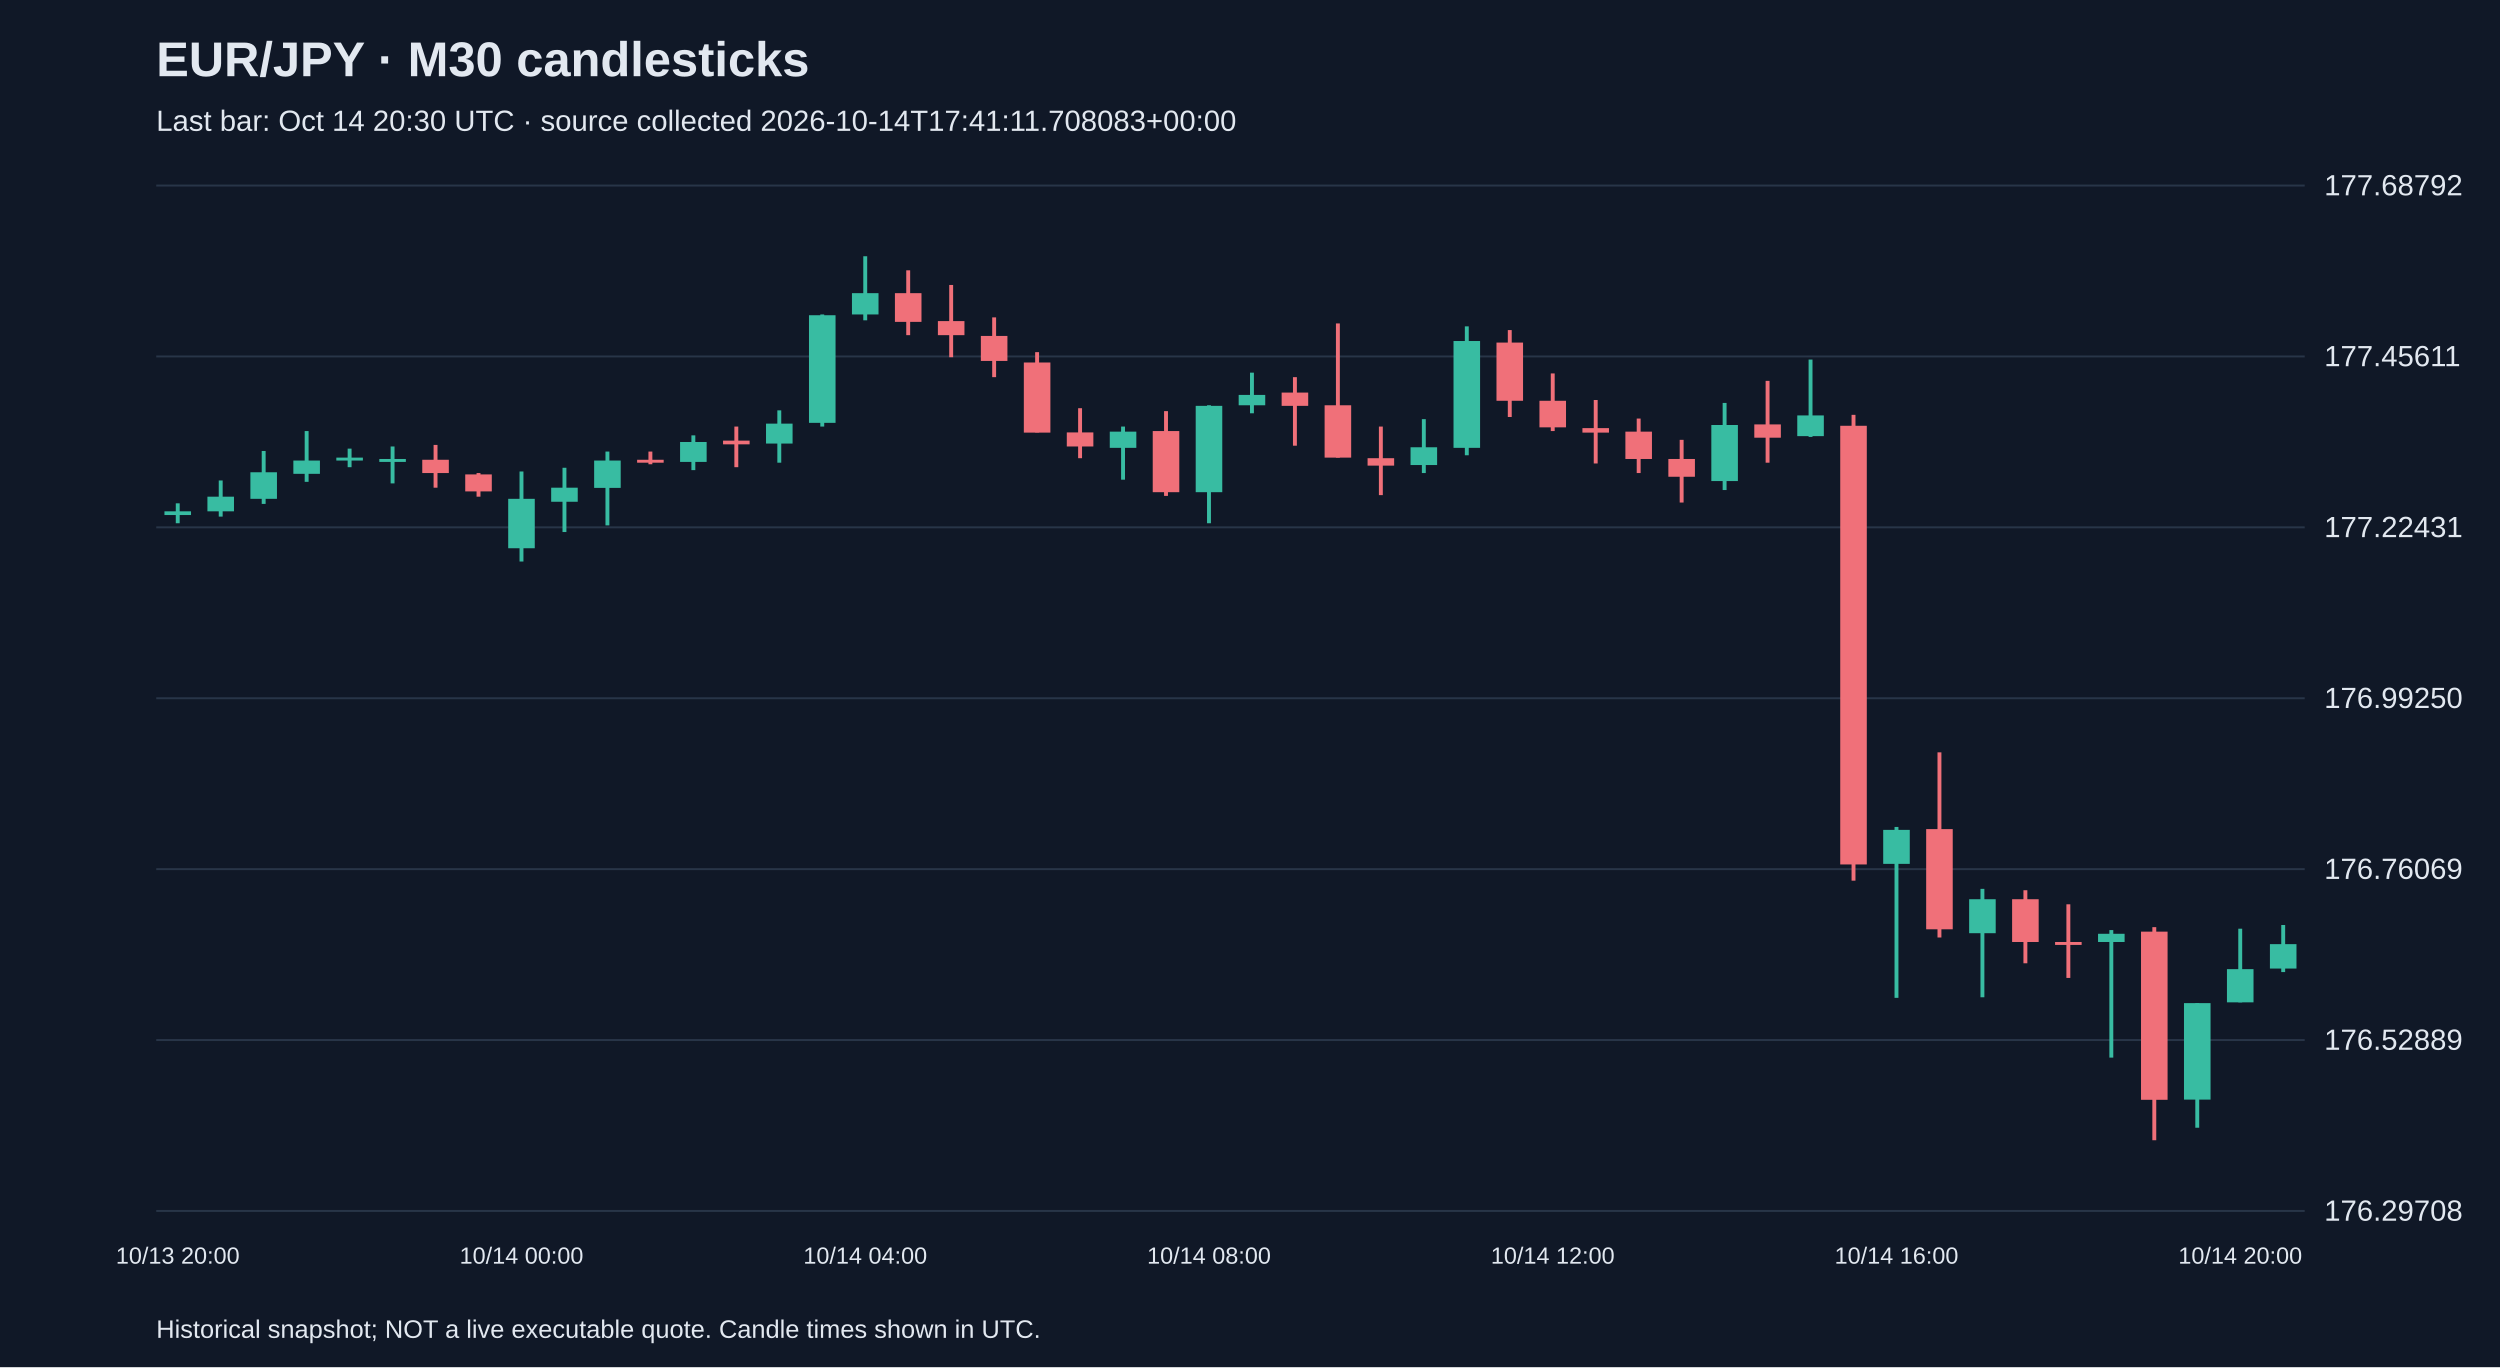
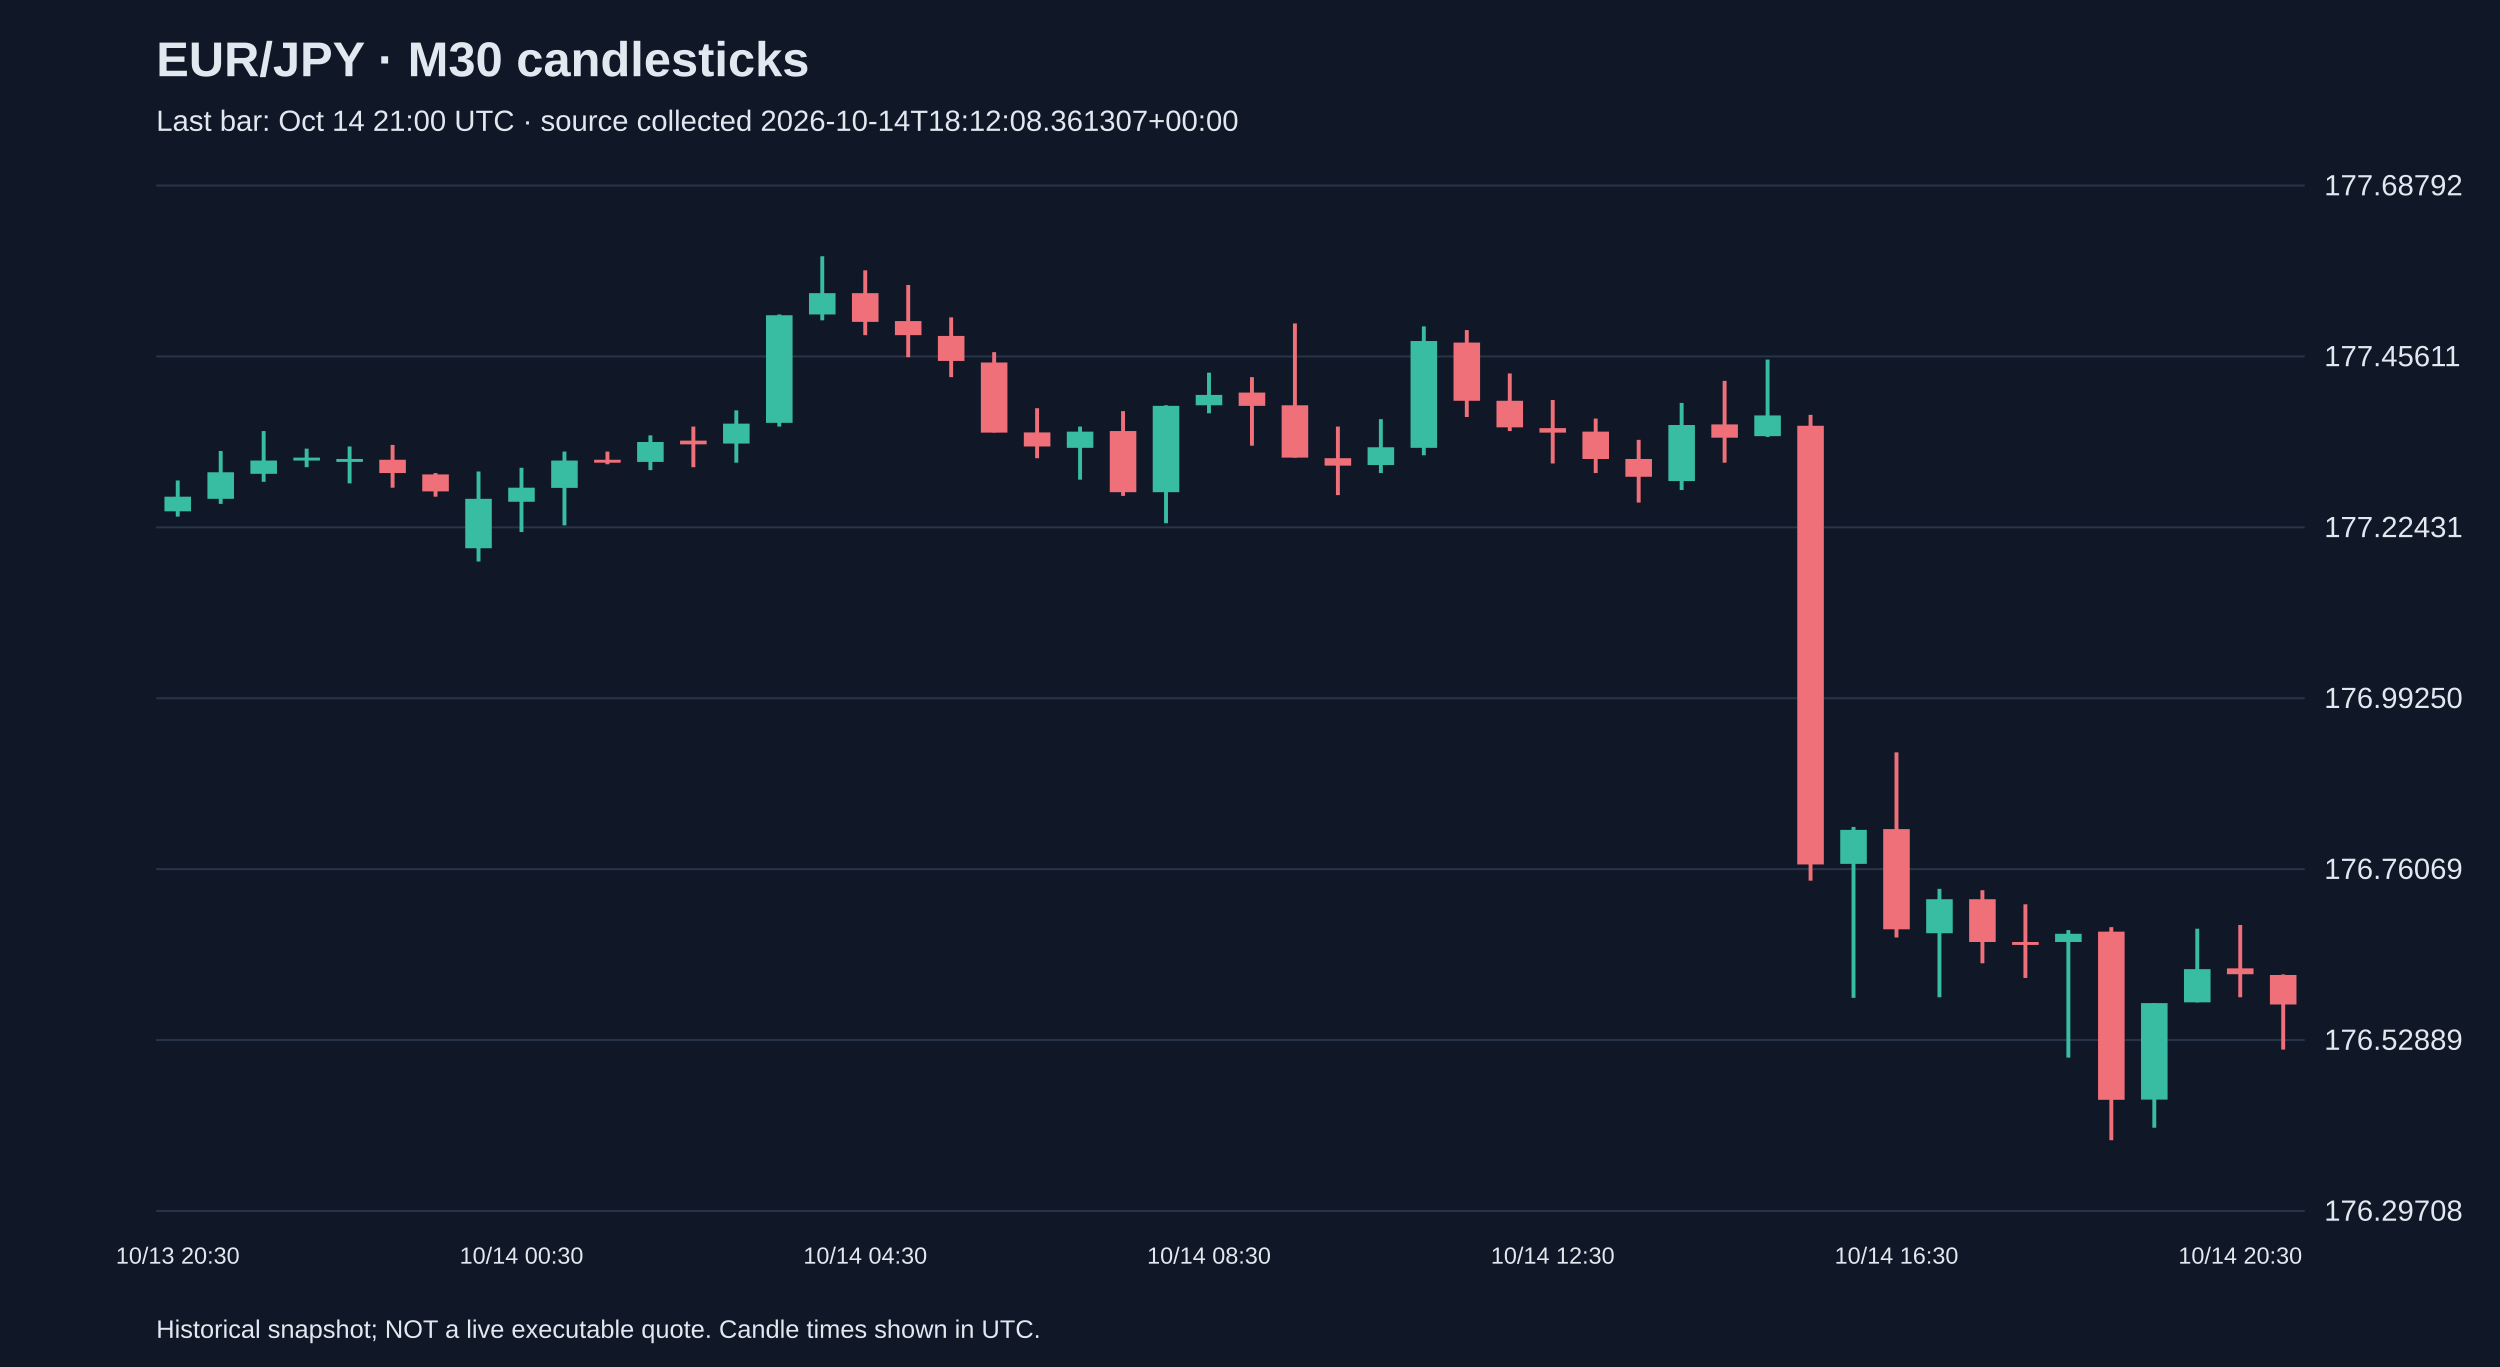
<svg xmlns="http://www.w3.org/2000/svg" viewBox="0 0 1280 700">
  <rect width="100%" height="100%" fill="#101827" />
  <style>text{font-family:Arial,sans-serif;fill:#e2e8f0}</style>
  <text x="80" y="39" font-size="25" font-weight="bold">EUR/JPY · M30 candlesticks</text>
-   <text x="80" y="67" font-size="15" fill="#a6b1c5">Last bar: Oct 14 20:30 UTC · source collected 2026-10-14T17:41:11.708083+00:00</text>
+   <text x="80" y="67" font-size="15" fill="#a6b1c5">Last bar: Oct 14 21:00 UTC · source collected 2026-10-14T18:12:08.361307+00:00</text>
  <line x1="80" y1="620.0" x2="1180" y2="620.0" stroke="#283548" />
  <text x="1190" y="625.0" font-size="15">176.29708</text>
  <line x1="80" y1="532.5" x2="1180" y2="532.5" stroke="#283548" />
  <text x="1190" y="537.5" font-size="15">176.52889</text>
  <line x1="80" y1="445.0" x2="1180" y2="445.0" stroke="#283548" />
  <text x="1190" y="450.0" font-size="15">176.76069</text>
  <line x1="80" y1="357.5" x2="1180" y2="357.5" stroke="#283548" />
  <text x="1190" y="362.5" font-size="15">176.99250</text>
  <line x1="80" y1="270.0" x2="1180" y2="270.0" stroke="#283548" />
  <text x="1190" y="275.0" font-size="15">177.22431</text>
  <line x1="80" y1="182.5" x2="1180" y2="182.5" stroke="#283548" />
  <text x="1190" y="187.5" font-size="15">177.45611</text>
  <line x1="80" y1="95.0" x2="1180" y2="95.0" stroke="#283548" />
  <text x="1190" y="100.0" font-size="15">177.68792</text>
-   <line x1="91.0" y1="257.7" x2="91.0" y2="267.9" stroke="#38bca2" stroke-width="2" />
-   <rect x="84.2" y="261.8" width="13.6" height="1.9" fill="#38bca2" />
-   <text x="91.0" y="647" text-anchor="middle" font-size="12">10/13 20:00</text>
-   <line x1="113.0" y1="246.0" x2="113.0" y2="264.5" stroke="#38bca2" stroke-width="2" />
-   <rect x="106.2" y="254.3" width="13.6" height="7.5" fill="#38bca2" />
-   <line x1="135.0" y1="230.9" x2="135.0" y2="258.0" stroke="#38bca2" stroke-width="2" />
-   <rect x="128.2" y="241.8" width="13.6" height="13.6" fill="#38bca2" />
-   <line x1="157.0" y1="220.7" x2="157.0" y2="246.7" stroke="#38bca2" stroke-width="2" />
-   <rect x="150.2" y="235.8" width="13.6" height="6.8" fill="#38bca2" />
-   <line x1="179.0" y1="229.7" x2="179.0" y2="239.2" stroke="#38bca2" stroke-width="2" />
-   <rect x="172.2" y="234.3" width="13.6" height="1.5" fill="#38bca2" />
-   <line x1="201.0" y1="228.6" x2="201.0" y2="247.5" stroke="#38bca2" stroke-width="2" />
-   <rect x="194.2" y="235.0" width="13.6" height="1.5" fill="#38bca2" />
-   <line x1="223.0" y1="227.8" x2="223.0" y2="249.7" stroke="#f07079" stroke-width="2" />
-   <rect x="216.2" y="235.4" width="13.6" height="6.8" fill="#f07079" />
-   <line x1="245.0" y1="242.2" x2="245.0" y2="254.3" stroke="#f07079" stroke-width="2" />
-   <rect x="238.2" y="242.9" width="13.6" height="8.7" fill="#f07079" />
-   <line x1="267.0" y1="241.4" x2="267.0" y2="287.5" stroke="#38bca2" stroke-width="2" />
-   <rect x="260.2" y="255.4" width="13.6" height="25.3" fill="#38bca2" />
-   <text x="267.0" y="647" text-anchor="middle" font-size="12">10/14 00:00</text>
-   <line x1="289.0" y1="239.5" x2="289.0" y2="272.4" stroke="#38bca2" stroke-width="2" />
-   <rect x="282.2" y="249.7" width="13.6" height="7.2" fill="#38bca2" />
-   <line x1="311.0" y1="231.2" x2="311.0" y2="269.0" stroke="#38bca2" stroke-width="2" />
-   <rect x="304.2" y="235.8" width="13.6" height="14.0" fill="#38bca2" />
-   <line x1="333.0" y1="231.2" x2="333.0" y2="237.7" stroke="#f07079" stroke-width="2" />
-   <rect x="326.2" y="235.4" width="13.6" height="1.5" fill="#f07079" />
-   <line x1="355.0" y1="222.9" x2="355.0" y2="240.7" stroke="#38bca2" stroke-width="2" />
-   <rect x="348.2" y="226.3" width="13.6" height="10.2" fill="#38bca2" />
-   <line x1="377.0" y1="218.4" x2="377.0" y2="239.2" stroke="#f07079" stroke-width="2" />
-   <rect x="370.2" y="225.6" width="13.6" height="1.9" fill="#f07079" />
-   <line x1="399.0" y1="210.1" x2="399.0" y2="236.9" stroke="#38bca2" stroke-width="2" />
-   <rect x="392.2" y="216.9" width="13.6" height="10.2" fill="#38bca2" />
-   <line x1="421.0" y1="161.0" x2="421.0" y2="218.4" stroke="#38bca2" stroke-width="2" />
-   <rect x="414.2" y="161.4" width="13.6" height="55.1" fill="#38bca2" />
-   <line x1="443.0" y1="131.2" x2="443.0" y2="164.0" stroke="#38bca2" stroke-width="2" />
-   <rect x="436.2" y="150.1" width="13.6" height="10.9" fill="#38bca2" />
-   <text x="443.0" y="647" text-anchor="middle" font-size="12">10/14 04:00</text>
-   <line x1="465.0" y1="138.4" x2="465.0" y2="171.6" stroke="#f07079" stroke-width="2" />
-   <rect x="458.2" y="150.1" width="13.6" height="14.7" fill="#f07079" />
-   <line x1="487.0" y1="145.9" x2="487.0" y2="182.9" stroke="#f07079" stroke-width="2" />
-   <rect x="480.2" y="164.4" width="13.6" height="7.2" fill="#f07079" />
-   <line x1="509.0" y1="162.5" x2="509.0" y2="193.1" stroke="#f07079" stroke-width="2" />
-   <rect x="502.2" y="172.0" width="13.6" height="12.8" fill="#f07079" />
-   <line x1="531.0" y1="180.3" x2="531.0" y2="221.4" stroke="#f07079" stroke-width="2" />
-   <rect x="524.2" y="185.6" width="13.6" height="35.9" fill="#f07079" />
-   <line x1="553.0" y1="209.0" x2="553.0" y2="234.6" stroke="#f07079" stroke-width="2" />
-   <rect x="546.2" y="221.4" width="13.6" height="7.2" fill="#f07079" />
-   <line x1="575.0" y1="218.4" x2="575.0" y2="245.6" stroke="#38bca2" stroke-width="2" />
-   <rect x="568.2" y="221.0" width="13.6" height="8.3" fill="#38bca2" />
-   <line x1="597.0" y1="210.5" x2="597.0" y2="253.9" stroke="#f07079" stroke-width="2" />
-   <rect x="590.2" y="220.7" width="13.6" height="31.3" fill="#f07079" />
-   <line x1="619.0" y1="207.5" x2="619.0" y2="267.9" stroke="#38bca2" stroke-width="2" />
-   <rect x="612.2" y="207.8" width="13.6" height="44.2" fill="#38bca2" />
-   <text x="619.0" y="647" text-anchor="middle" font-size="12">10/14 08:00</text>
-   <line x1="641.0" y1="190.8" x2="641.0" y2="211.6" stroke="#38bca2" stroke-width="2" />
-   <rect x="634.2" y="202.2" width="13.6" height="5.3" fill="#38bca2" />
-   <line x1="663.0" y1="193.1" x2="663.0" y2="228.2" stroke="#f07079" stroke-width="2" />
-   <rect x="656.2" y="201.0" width="13.6" height="6.8" fill="#f07079" />
-   <line x1="685.0" y1="165.6" x2="685.0" y2="234.3" stroke="#f07079" stroke-width="2" />
-   <rect x="678.2" y="207.5" width="13.6" height="26.8" fill="#f07079" />
-   <line x1="707.0" y1="218.4" x2="707.0" y2="253.5" stroke="#f07079" stroke-width="2" />
-   <rect x="700.2" y="234.6" width="13.6" height="3.8" fill="#f07079" />
-   <line x1="729.0" y1="214.6" x2="729.0" y2="242.2" stroke="#38bca2" stroke-width="2" />
-   <rect x="722.2" y="229.0" width="13.6" height="9.1" fill="#38bca2" />
-   <line x1="751.0" y1="167.1" x2="751.0" y2="233.1" stroke="#38bca2" stroke-width="2" />
-   <rect x="744.2" y="174.6" width="13.6" height="54.7" fill="#38bca2" />
-   <line x1="773.0" y1="169.0" x2="773.0" y2="213.5" stroke="#f07079" stroke-width="2" />
-   <rect x="766.2" y="175.4" width="13.6" height="29.8" fill="#f07079" />
-   <line x1="795.0" y1="191.2" x2="795.0" y2="220.7" stroke="#f07079" stroke-width="2" />
-   <rect x="788.2" y="205.2" width="13.6" height="13.6" fill="#f07079" />
-   <text x="795.0" y="647" text-anchor="middle" font-size="12">10/14 12:00</text>
-   <line x1="817.0" y1="204.8" x2="817.0" y2="237.3" stroke="#f07079" stroke-width="2" />
-   <rect x="810.2" y="219.2" width="13.6" height="2.3" fill="#f07079" />
-   <line x1="839.0" y1="214.3" x2="839.0" y2="242.2" stroke="#f07079" stroke-width="2" />
-   <rect x="832.2" y="221.0" width="13.6" height="14.0" fill="#f07079" />
-   <line x1="861.0" y1="225.2" x2="861.0" y2="257.3" stroke="#f07079" stroke-width="2" />
-   <rect x="854.2" y="235.0" width="13.6" height="9.1" fill="#f07079" />
-   <line x1="883.0" y1="206.3" x2="883.0" y2="250.9" stroke="#38bca2" stroke-width="2" />
-   <rect x="876.2" y="217.6" width="13.6" height="28.7" fill="#38bca2" />
-   <line x1="905.0" y1="195.0" x2="905.0" y2="236.9" stroke="#f07079" stroke-width="2" />
-   <rect x="898.2" y="217.3" width="13.6" height="6.8" fill="#f07079" />
-   <line x1="927.0" y1="184.1" x2="927.0" y2="223.7" stroke="#38bca2" stroke-width="2" />
-   <rect x="920.2" y="212.7" width="13.6" height="10.6" fill="#38bca2" />
-   <line x1="949.0" y1="212.4" x2="949.0" y2="450.9" stroke="#f07079" stroke-width="2" />
-   <rect x="942.2" y="218.0" width="13.6" height="224.6" fill="#f07079" />
-   <line x1="971.0" y1="423.4" x2="971.0" y2="510.9" stroke="#38bca2" stroke-width="2" />
-   <rect x="964.2" y="424.9" width="13.6" height="17.4" fill="#38bca2" />
-   <text x="971.0" y="647" text-anchor="middle" font-size="12">10/14 16:00</text>
-   <line x1="993.0" y1="385.2" x2="993.0" y2="480.0" stroke="#f07079" stroke-width="2" />
-   <rect x="986.2" y="424.5" width="13.6" height="51.3" fill="#f07079" />
-   <line x1="1015.0" y1="455.1" x2="1015.0" y2="510.6" stroke="#38bca2" stroke-width="2" />
-   <rect x="1008.2" y="460.4" width="13.6" height="17.4" fill="#38bca2" />
-   <line x1="1037.0" y1="455.8" x2="1037.0" y2="493.2" stroke="#f07079" stroke-width="2" />
-   <rect x="1030.2" y="460.4" width="13.6" height="21.9" fill="#f07079" />
-   <line x1="1059.0" y1="463.0" x2="1059.0" y2="500.7" stroke="#f07079" stroke-width="2" />
-   <rect x="1052.2" y="482.3" width="13.6" height="1.5" fill="#f07079" />
-   <line x1="1081.0" y1="476.2" x2="1081.0" y2="541.5" stroke="#38bca2" stroke-width="2" />
-   <rect x="1074.2" y="478.1" width="13.6" height="4.2" fill="#38bca2" />
-   <line x1="1103.0" y1="474.7" x2="1103.0" y2="583.8" stroke="#f07079" stroke-width="2" />
-   <rect x="1096.2" y="477.0" width="13.6" height="86.1" fill="#f07079" />
-   <line x1="1125.0" y1="513.6" x2="1125.0" y2="577.4" stroke="#38bca2" stroke-width="2" />
-   <rect x="1118.2" y="513.6" width="13.6" height="49.4" fill="#38bca2" />
-   <line x1="1147.0" y1="475.5" x2="1147.0" y2="513.2" stroke="#38bca2" stroke-width="2" />
-   <rect x="1140.2" y="496.2" width="13.6" height="17.0" fill="#38bca2" />
-   <text x="1147.0" y="647" text-anchor="middle" font-size="12">10/14 20:00</text>
-   <line x1="1169.0" y1="473.6" x2="1169.0" y2="497.7" stroke="#38bca2" stroke-width="2" />
-   <rect x="1162.2" y="483.4" width="13.6" height="12.5" fill="#38bca2" />
+   <line x1="91.0" y1="246.0" x2="91.0" y2="264.5" stroke="#38bca2" stroke-width="2" />
+   <rect x="84.2" y="254.3" width="13.6" height="7.5" fill="#38bca2" />
+   <text x="91.0" y="647" text-anchor="middle" font-size="12">10/13 20:30</text>
+   <line x1="113.0" y1="230.9" x2="113.0" y2="258.0" stroke="#38bca2" stroke-width="2" />
+   <rect x="106.2" y="241.8" width="13.6" height="13.6" fill="#38bca2" />
+   <line x1="135.0" y1="220.7" x2="135.0" y2="246.7" stroke="#38bca2" stroke-width="2" />
+   <rect x="128.2" y="235.8" width="13.6" height="6.8" fill="#38bca2" />
+   <line x1="157.0" y1="229.7" x2="157.0" y2="239.2" stroke="#38bca2" stroke-width="2" />
+   <rect x="150.2" y="234.3" width="13.6" height="1.5" fill="#38bca2" />
+   <line x1="179.0" y1="228.6" x2="179.0" y2="247.5" stroke="#38bca2" stroke-width="2" />
+   <rect x="172.2" y="235.0" width="13.6" height="1.5" fill="#38bca2" />
+   <line x1="201.0" y1="227.8" x2="201.0" y2="249.7" stroke="#f07079" stroke-width="2" />
+   <rect x="194.2" y="235.4" width="13.6" height="6.8" fill="#f07079" />
+   <line x1="223.0" y1="242.2" x2="223.0" y2="254.3" stroke="#f07079" stroke-width="2" />
+   <rect x="216.2" y="242.9" width="13.6" height="8.7" fill="#f07079" />
+   <line x1="245.0" y1="241.4" x2="245.0" y2="287.5" stroke="#38bca2" stroke-width="2" />
+   <rect x="238.2" y="255.4" width="13.6" height="25.3" fill="#38bca2" />
+   <line x1="267.0" y1="239.5" x2="267.0" y2="272.4" stroke="#38bca2" stroke-width="2" />
+   <rect x="260.2" y="249.7" width="13.6" height="7.2" fill="#38bca2" />
+   <text x="267.0" y="647" text-anchor="middle" font-size="12">10/14 00:30</text>
+   <line x1="289.0" y1="231.2" x2="289.0" y2="269.0" stroke="#38bca2" stroke-width="2" />
+   <rect x="282.2" y="235.8" width="13.6" height="14.0" fill="#38bca2" />
+   <line x1="311.0" y1="231.2" x2="311.0" y2="237.7" stroke="#f07079" stroke-width="2" />
+   <rect x="304.2" y="235.4" width="13.6" height="1.5" fill="#f07079" />
+   <line x1="333.0" y1="222.9" x2="333.0" y2="240.7" stroke="#38bca2" stroke-width="2" />
+   <rect x="326.2" y="226.3" width="13.6" height="10.2" fill="#38bca2" />
+   <line x1="355.0" y1="218.4" x2="355.0" y2="239.2" stroke="#f07079" stroke-width="2" />
+   <rect x="348.2" y="225.6" width="13.6" height="1.9" fill="#f07079" />
+   <line x1="377.0" y1="210.1" x2="377.0" y2="236.9" stroke="#38bca2" stroke-width="2" />
+   <rect x="370.2" y="216.9" width="13.6" height="10.2" fill="#38bca2" />
+   <line x1="399.0" y1="161.0" x2="399.0" y2="218.4" stroke="#38bca2" stroke-width="2" />
+   <rect x="392.2" y="161.4" width="13.6" height="55.1" fill="#38bca2" />
+   <line x1="421.0" y1="131.2" x2="421.0" y2="164.0" stroke="#38bca2" stroke-width="2" />
+   <rect x="414.2" y="150.1" width="13.6" height="10.9" fill="#38bca2" />
+   <line x1="443.0" y1="138.4" x2="443.0" y2="171.6" stroke="#f07079" stroke-width="2" />
+   <rect x="436.2" y="150.1" width="13.6" height="14.7" fill="#f07079" />
+   <text x="443.0" y="647" text-anchor="middle" font-size="12">10/14 04:30</text>
+   <line x1="465.0" y1="145.9" x2="465.0" y2="182.9" stroke="#f07079" stroke-width="2" />
+   <rect x="458.2" y="164.4" width="13.6" height="7.2" fill="#f07079" />
+   <line x1="487.0" y1="162.5" x2="487.0" y2="193.1" stroke="#f07079" stroke-width="2" />
+   <rect x="480.2" y="172.0" width="13.6" height="12.8" fill="#f07079" />
+   <line x1="509.0" y1="180.3" x2="509.0" y2="221.4" stroke="#f07079" stroke-width="2" />
+   <rect x="502.2" y="185.6" width="13.6" height="35.9" fill="#f07079" />
+   <line x1="531.0" y1="209.0" x2="531.0" y2="234.6" stroke="#f07079" stroke-width="2" />
+   <rect x="524.2" y="221.4" width="13.6" height="7.2" fill="#f07079" />
+   <line x1="553.0" y1="218.4" x2="553.0" y2="245.6" stroke="#38bca2" stroke-width="2" />
+   <rect x="546.2" y="221.0" width="13.6" height="8.3" fill="#38bca2" />
+   <line x1="575.0" y1="210.5" x2="575.0" y2="253.9" stroke="#f07079" stroke-width="2" />
+   <rect x="568.2" y="220.7" width="13.6" height="31.3" fill="#f07079" />
+   <line x1="597.0" y1="207.5" x2="597.0" y2="267.9" stroke="#38bca2" stroke-width="2" />
+   <rect x="590.2" y="207.8" width="13.6" height="44.2" fill="#38bca2" />
+   <line x1="619.0" y1="190.8" x2="619.0" y2="211.6" stroke="#38bca2" stroke-width="2" />
+   <rect x="612.2" y="202.2" width="13.6" height="5.3" fill="#38bca2" />
+   <text x="619.0" y="647" text-anchor="middle" font-size="12">10/14 08:30</text>
+   <line x1="641.0" y1="193.1" x2="641.0" y2="228.2" stroke="#f07079" stroke-width="2" />
+   <rect x="634.2" y="201.0" width="13.6" height="6.8" fill="#f07079" />
+   <line x1="663.0" y1="165.6" x2="663.0" y2="234.3" stroke="#f07079" stroke-width="2" />
+   <rect x="656.2" y="207.5" width="13.6" height="26.8" fill="#f07079" />
+   <line x1="685.0" y1="218.4" x2="685.0" y2="253.5" stroke="#f07079" stroke-width="2" />
+   <rect x="678.2" y="234.6" width="13.6" height="3.8" fill="#f07079" />
+   <line x1="707.0" y1="214.6" x2="707.0" y2="242.2" stroke="#38bca2" stroke-width="2" />
+   <rect x="700.2" y="229.0" width="13.6" height="9.1" fill="#38bca2" />
+   <line x1="729.0" y1="167.1" x2="729.0" y2="233.1" stroke="#38bca2" stroke-width="2" />
+   <rect x="722.2" y="174.6" width="13.6" height="54.7" fill="#38bca2" />
+   <line x1="751.0" y1="169.0" x2="751.0" y2="213.5" stroke="#f07079" stroke-width="2" />
+   <rect x="744.2" y="175.4" width="13.6" height="29.8" fill="#f07079" />
+   <line x1="773.0" y1="191.2" x2="773.0" y2="220.7" stroke="#f07079" stroke-width="2" />
+   <rect x="766.2" y="205.2" width="13.6" height="13.6" fill="#f07079" />
+   <line x1="795.0" y1="204.8" x2="795.0" y2="237.3" stroke="#f07079" stroke-width="2" />
+   <rect x="788.2" y="219.2" width="13.6" height="2.3" fill="#f07079" />
+   <text x="795.0" y="647" text-anchor="middle" font-size="12">10/14 12:30</text>
+   <line x1="817.0" y1="214.3" x2="817.0" y2="242.2" stroke="#f07079" stroke-width="2" />
+   <rect x="810.2" y="221.0" width="13.6" height="14.0" fill="#f07079" />
+   <line x1="839.0" y1="225.2" x2="839.0" y2="257.3" stroke="#f07079" stroke-width="2" />
+   <rect x="832.2" y="235.0" width="13.6" height="9.1" fill="#f07079" />
+   <line x1="861.0" y1="206.3" x2="861.0" y2="250.9" stroke="#38bca2" stroke-width="2" />
+   <rect x="854.2" y="217.6" width="13.6" height="28.7" fill="#38bca2" />
+   <line x1="883.0" y1="195.0" x2="883.0" y2="236.9" stroke="#f07079" stroke-width="2" />
+   <rect x="876.2" y="217.3" width="13.6" height="6.8" fill="#f07079" />
+   <line x1="905.0" y1="184.1" x2="905.0" y2="223.7" stroke="#38bca2" stroke-width="2" />
+   <rect x="898.2" y="212.7" width="13.6" height="10.6" fill="#38bca2" />
+   <line x1="927.0" y1="212.4" x2="927.0" y2="450.9" stroke="#f07079" stroke-width="2" />
+   <rect x="920.2" y="218.0" width="13.6" height="224.6" fill="#f07079" />
+   <line x1="949.0" y1="423.4" x2="949.0" y2="510.9" stroke="#38bca2" stroke-width="2" />
+   <rect x="942.2" y="424.9" width="13.6" height="17.4" fill="#38bca2" />
+   <line x1="971.0" y1="385.2" x2="971.0" y2="480.0" stroke="#f07079" stroke-width="2" />
+   <rect x="964.2" y="424.5" width="13.6" height="51.3" fill="#f07079" />
+   <text x="971.0" y="647" text-anchor="middle" font-size="12">10/14 16:30</text>
+   <line x1="993.0" y1="455.1" x2="993.0" y2="510.6" stroke="#38bca2" stroke-width="2" />
+   <rect x="986.2" y="460.4" width="13.6" height="17.4" fill="#38bca2" />
+   <line x1="1015.0" y1="455.8" x2="1015.0" y2="493.2" stroke="#f07079" stroke-width="2" />
+   <rect x="1008.2" y="460.4" width="13.6" height="21.9" fill="#f07079" />
+   <line x1="1037.0" y1="463.0" x2="1037.0" y2="500.7" stroke="#f07079" stroke-width="2" />
+   <rect x="1030.2" y="482.3" width="13.6" height="1.5" fill="#f07079" />
+   <line x1="1059.0" y1="476.2" x2="1059.0" y2="541.5" stroke="#38bca2" stroke-width="2" />
+   <rect x="1052.2" y="478.1" width="13.6" height="4.2" fill="#38bca2" />
+   <line x1="1081.0" y1="474.7" x2="1081.0" y2="583.8" stroke="#f07079" stroke-width="2" />
+   <rect x="1074.2" y="477.0" width="13.6" height="86.1" fill="#f07079" />
+   <line x1="1103.0" y1="513.6" x2="1103.0" y2="577.4" stroke="#38bca2" stroke-width="2" />
+   <rect x="1096.2" y="513.6" width="13.6" height="49.4" fill="#38bca2" />
+   <line x1="1125.0" y1="475.5" x2="1125.0" y2="513.2" stroke="#38bca2" stroke-width="2" />
+   <rect x="1118.2" y="496.2" width="13.6" height="17.0" fill="#38bca2" />
+   <line x1="1147.0" y1="473.6" x2="1147.0" y2="510.6" stroke="#f07079" stroke-width="2" />
+   <rect x="1140.2" y="495.8" width="13.6" height="3.0" fill="#f07079" />
+   <text x="1147.0" y="647" text-anchor="middle" font-size="12">10/14 20:30</text>
+   <line x1="1169.0" y1="498.9" x2="1169.0" y2="537.4" stroke="#f07079" stroke-width="2" />
+   <rect x="1162.2" y="499.2" width="13.6" height="15.1" fill="#f07079" />
  <text x="80" y="685" font-size="13">Historical snapshot; NOT a live executable quote. Candle times shown in UTC.</text>
</svg>
